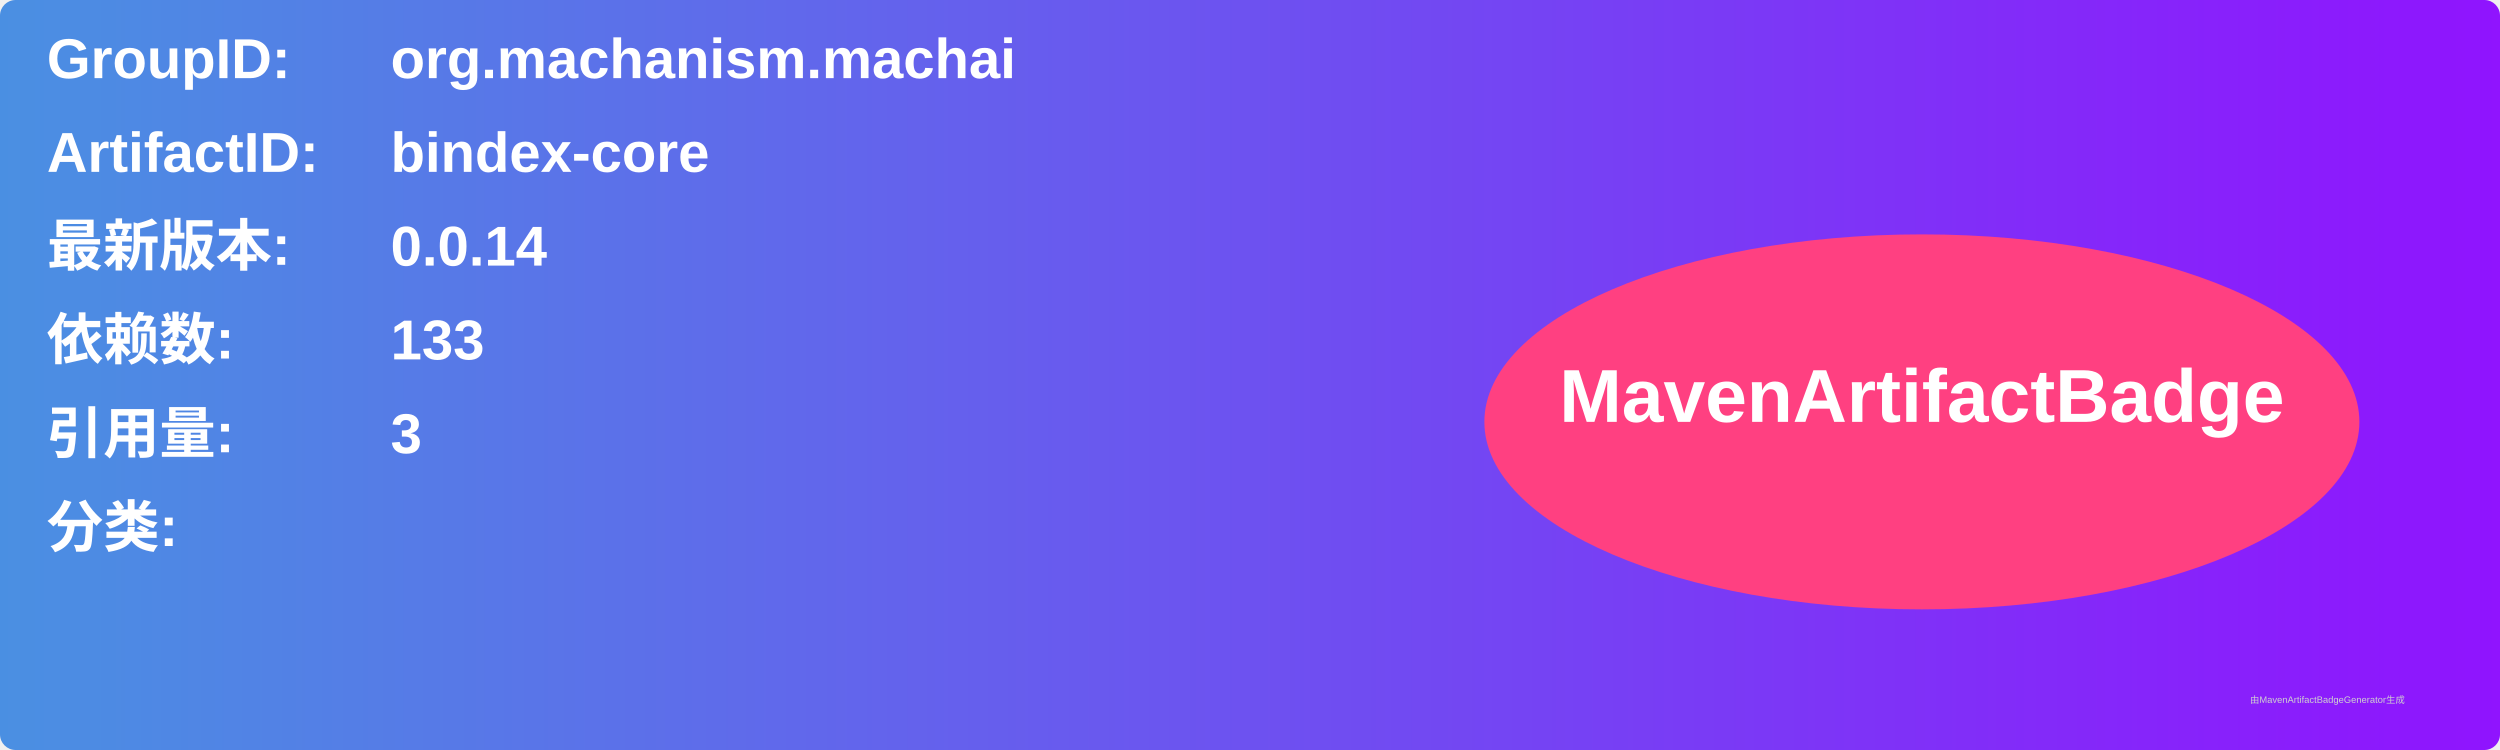
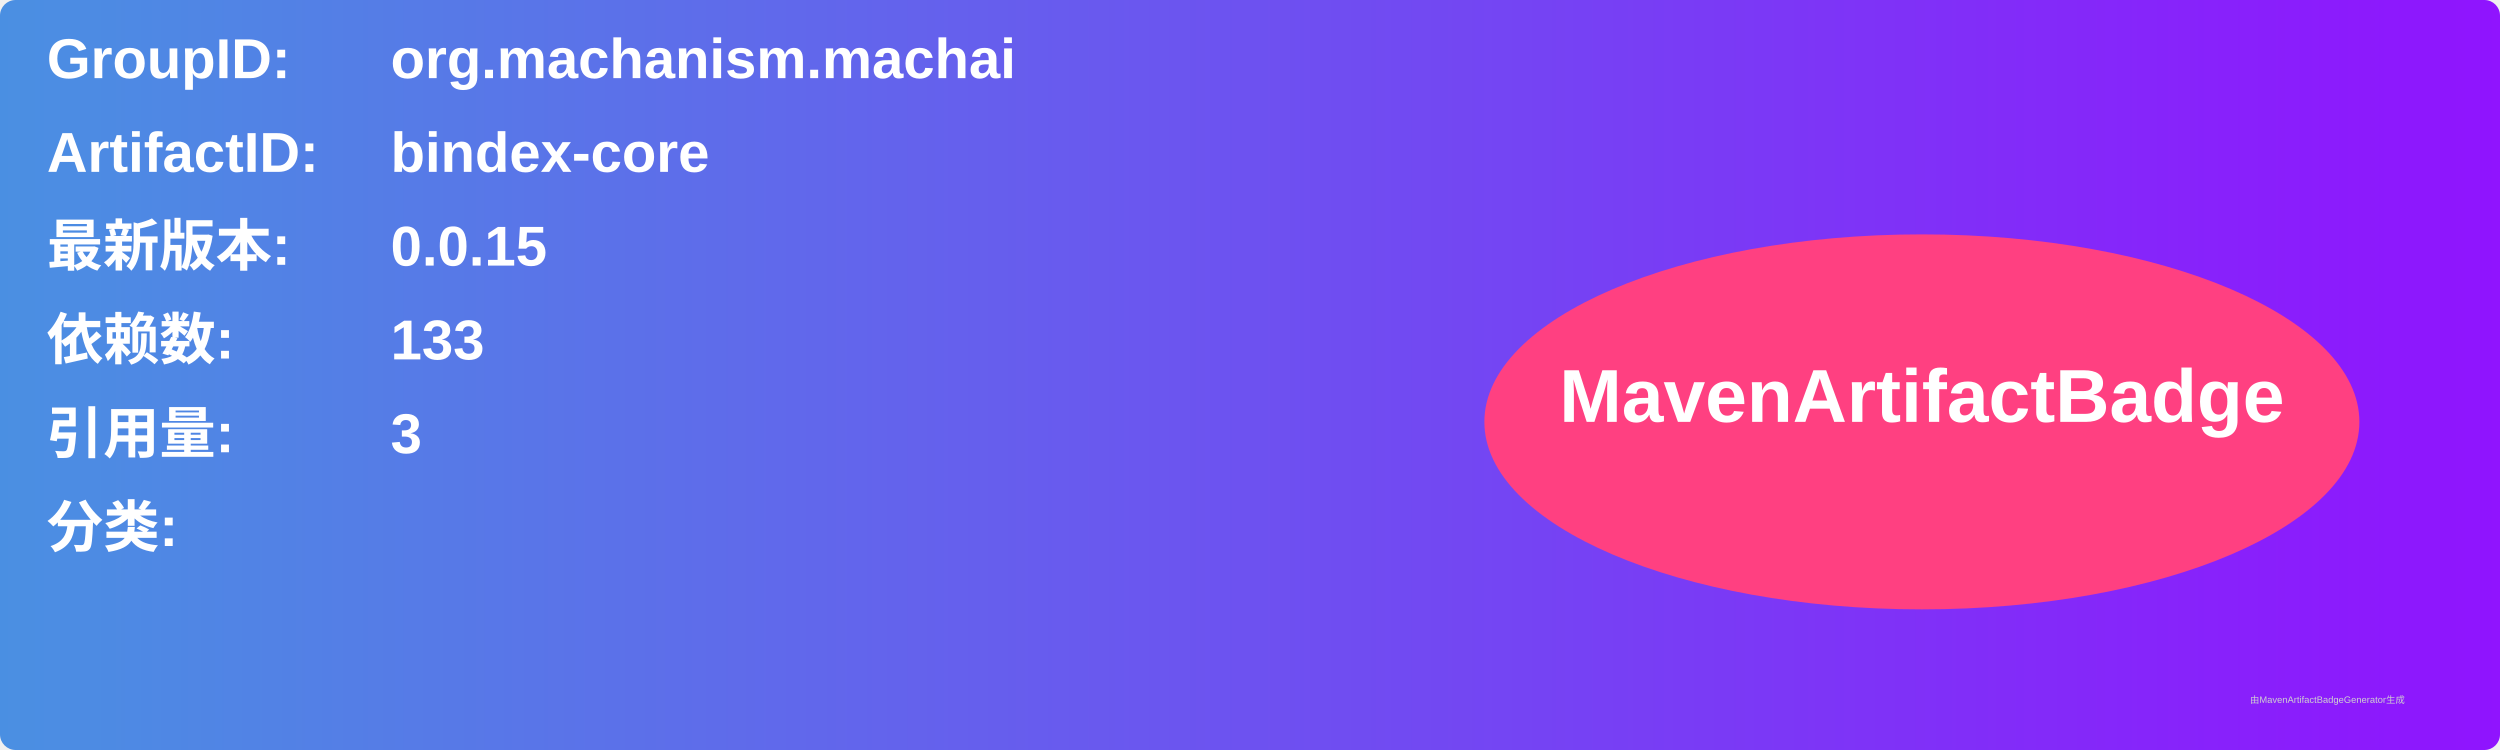
<svg xmlns="http://www.w3.org/2000/svg" width="800" height="240" viewBox="0 0 800 240">
  <linearGradient id="grad" x1="0%" y1="0%" x2="100%" y2="0%">
    <stop offset="0%" stop-color="#4a90e2" />
    <stop offset="100%" stop-color="#9013fe" />
  </linearGradient>
  <rect width="100%" height="100%" rx="5" ry="5" fill="url(#grad)" />
  <g transform="translate(15, 15)">
    <text x="0" y="10" font-family="Arial" font-size="18" fill="white" font-weight="bold" width="260">GroupID:</text>
    <text x="110" y="10" font-family="Arial" font-size="18" fill="white" font-weight="bold" width="460">org.machanism.machai</text>
    <text x="0" y="40" font-family="Arial" font-size="18" fill="white" font-weight="bold" width="260">ArtifactID:</text>
    <text x="110" y="40" font-family="Arial" font-size="18" fill="white" font-weight="bold" width="460">bindex-core</text>
    <text x="0" y="70" font-family="Arial" font-size="18" fill="white" font-weight="bold">最新版本:</text>
    <text x="110" y="70" font-family="Arial" font-size="18" fill="white" font-weight="bold">
-       <tspan font-weight="bold">0.0.14</tspan>
+       <tspan font-weight="bold">0.0.15</tspan>
    </text>
    <text x="0" y="100" font-family="Arial" font-size="18" fill="white" font-weight="bold">依赖数: </text>
    <text x="110" y="100" font-family="Arial" font-size="18" fill="white">
      <tspan font-weight="bold">133</tspan>
    </text>
    <text x="0" y="130" font-family="Arial" font-size="18" fill="white" font-weight="bold">引用量: </text>
    <text x="110" y="130" font-family="Arial" font-size="18" fill="white">
      <tspan font-weight="bold">3</tspan>
    </text>
    <text x="0" y="160" font-family="Arial" font-size="18" fill="white" font-weight="bold">分类:</text>
    <text x="10" y="190" font-family="Arial" font-size="10" fill="white">
      <tspan font-weight="bold" />
    </text>
    <ellipse cx="600" cy="120" rx="140" ry="60" fill="#ff4081" />
    <text x="600" y="120" text-anchor="middle" font-family="Arial" font-size="24" fill="white" font-weight="bold">MavenArtifactBadge</text>
  </g>
  <text x="720" y="225" font-family="Arial" font-size="3" fill="#d0d0d0">由MavenArtifactBadgeGenerator生成</text>
</svg>
